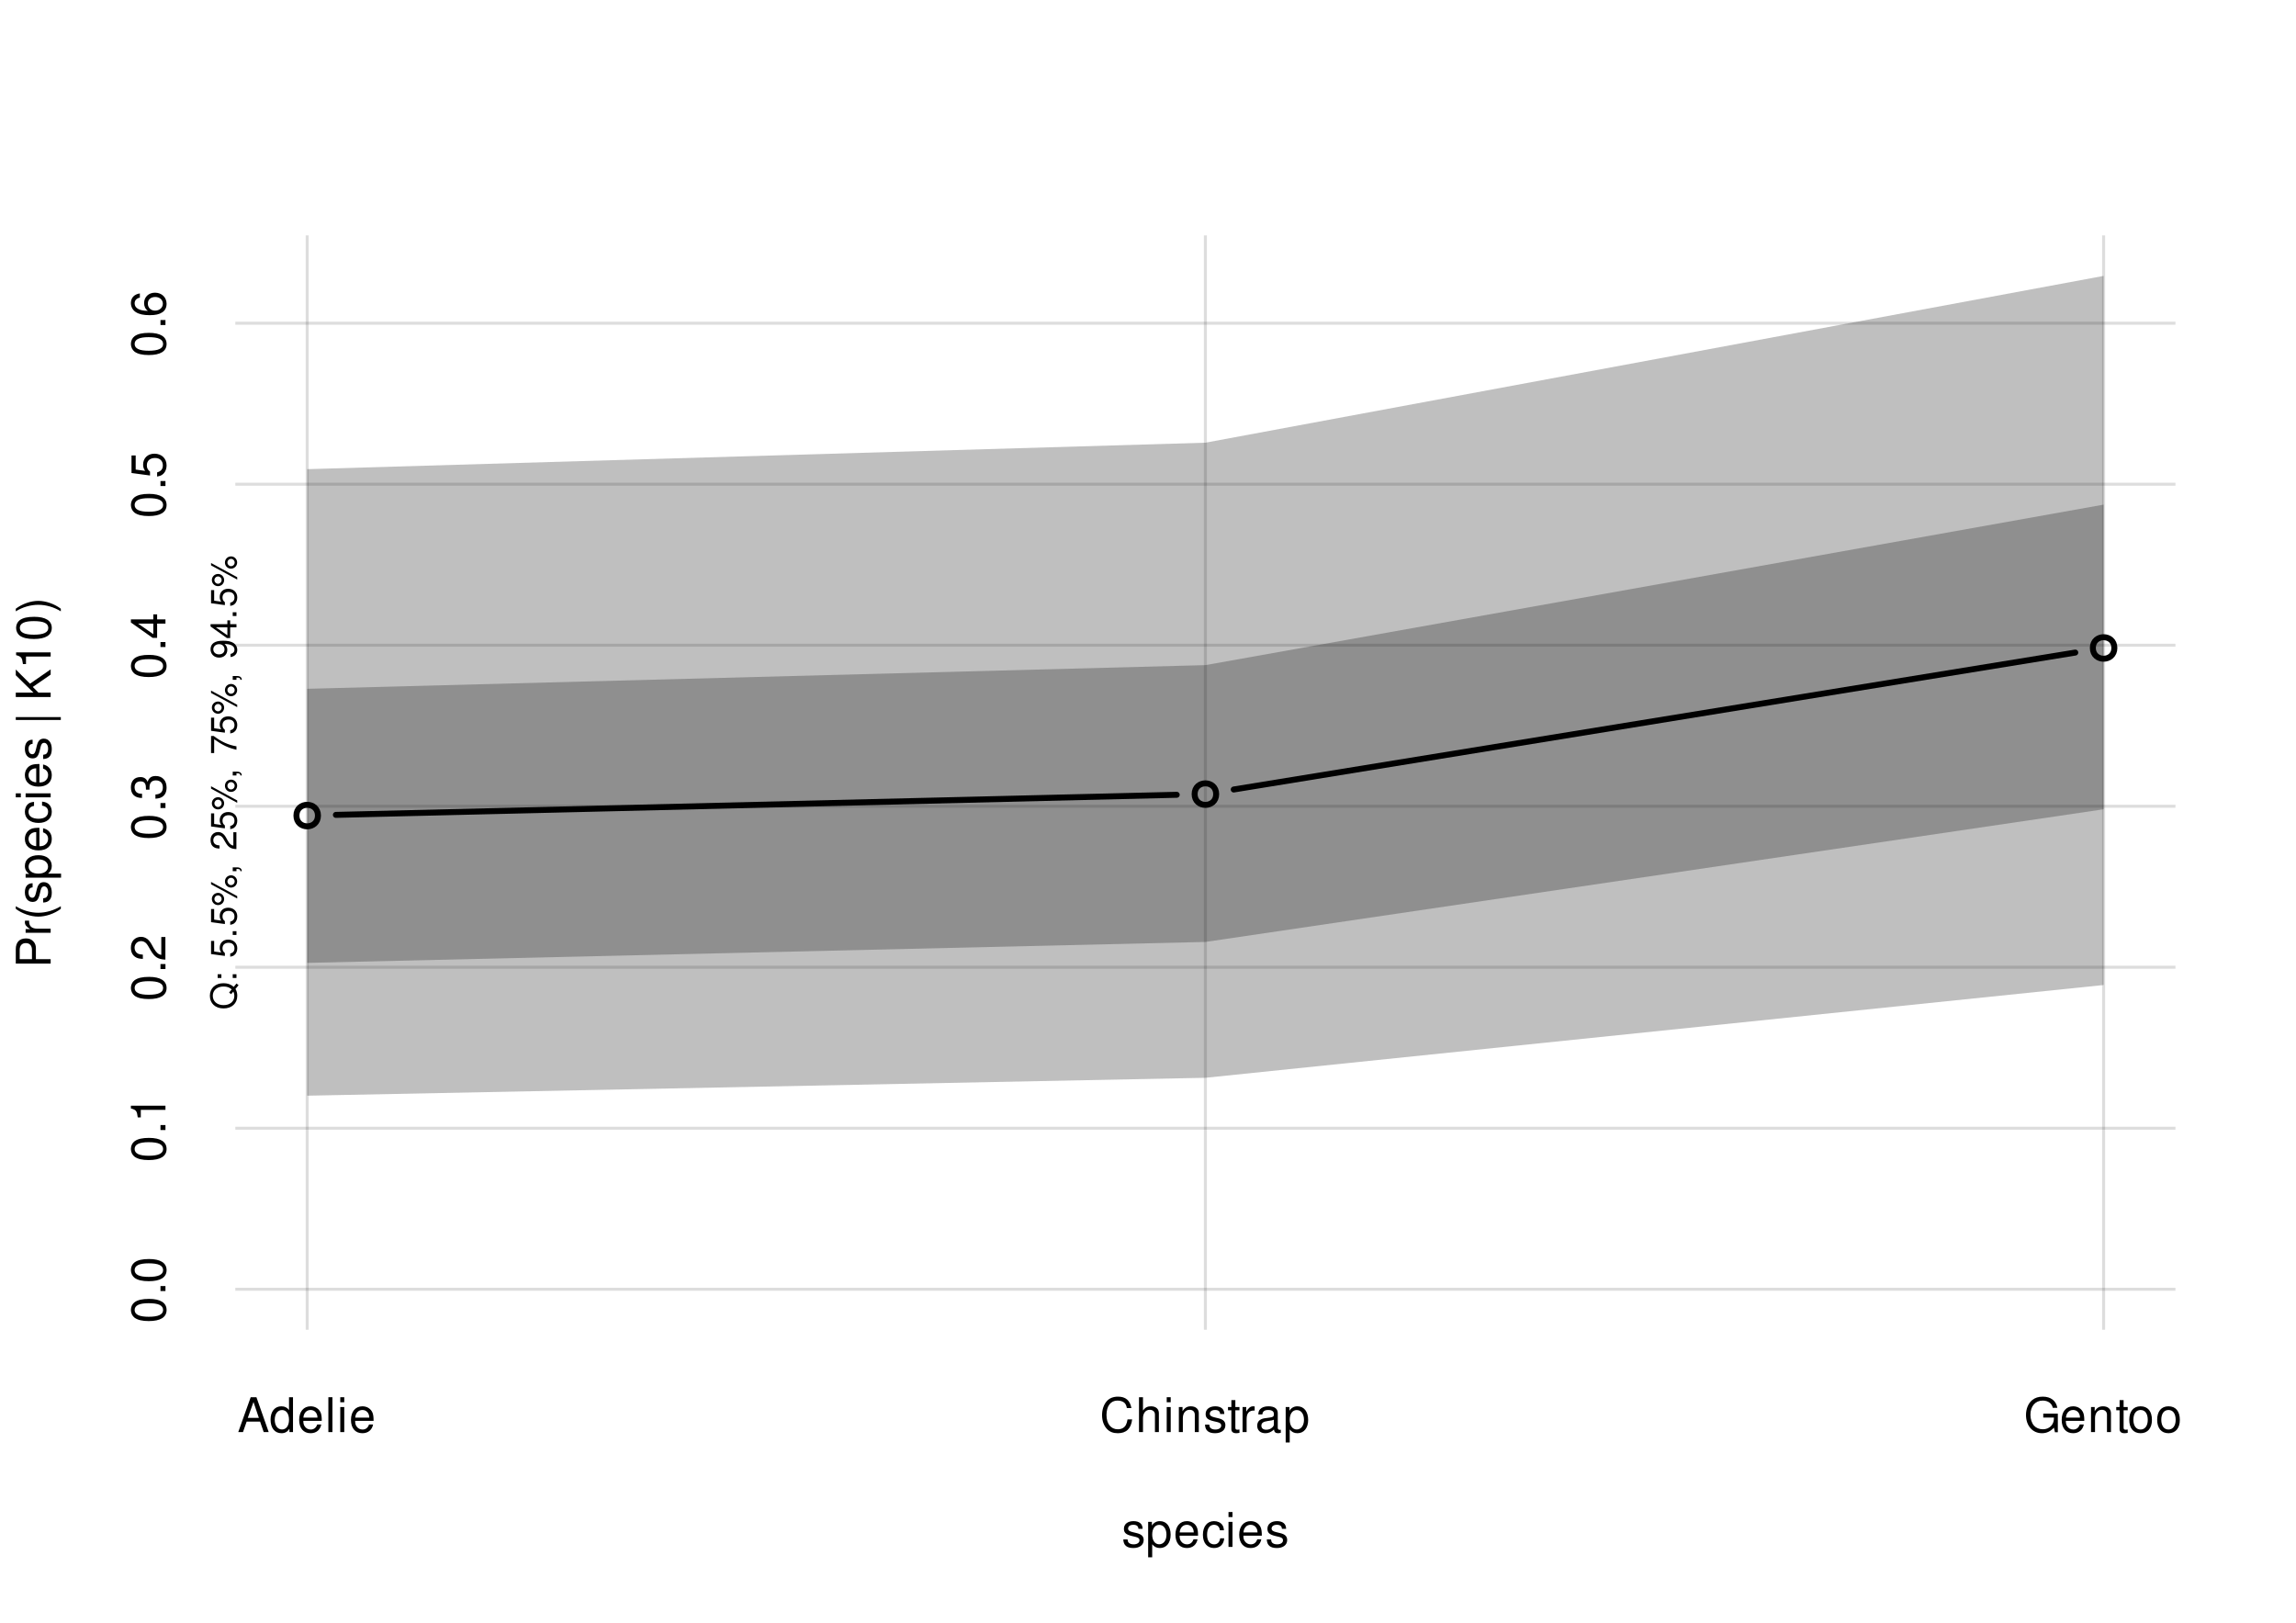
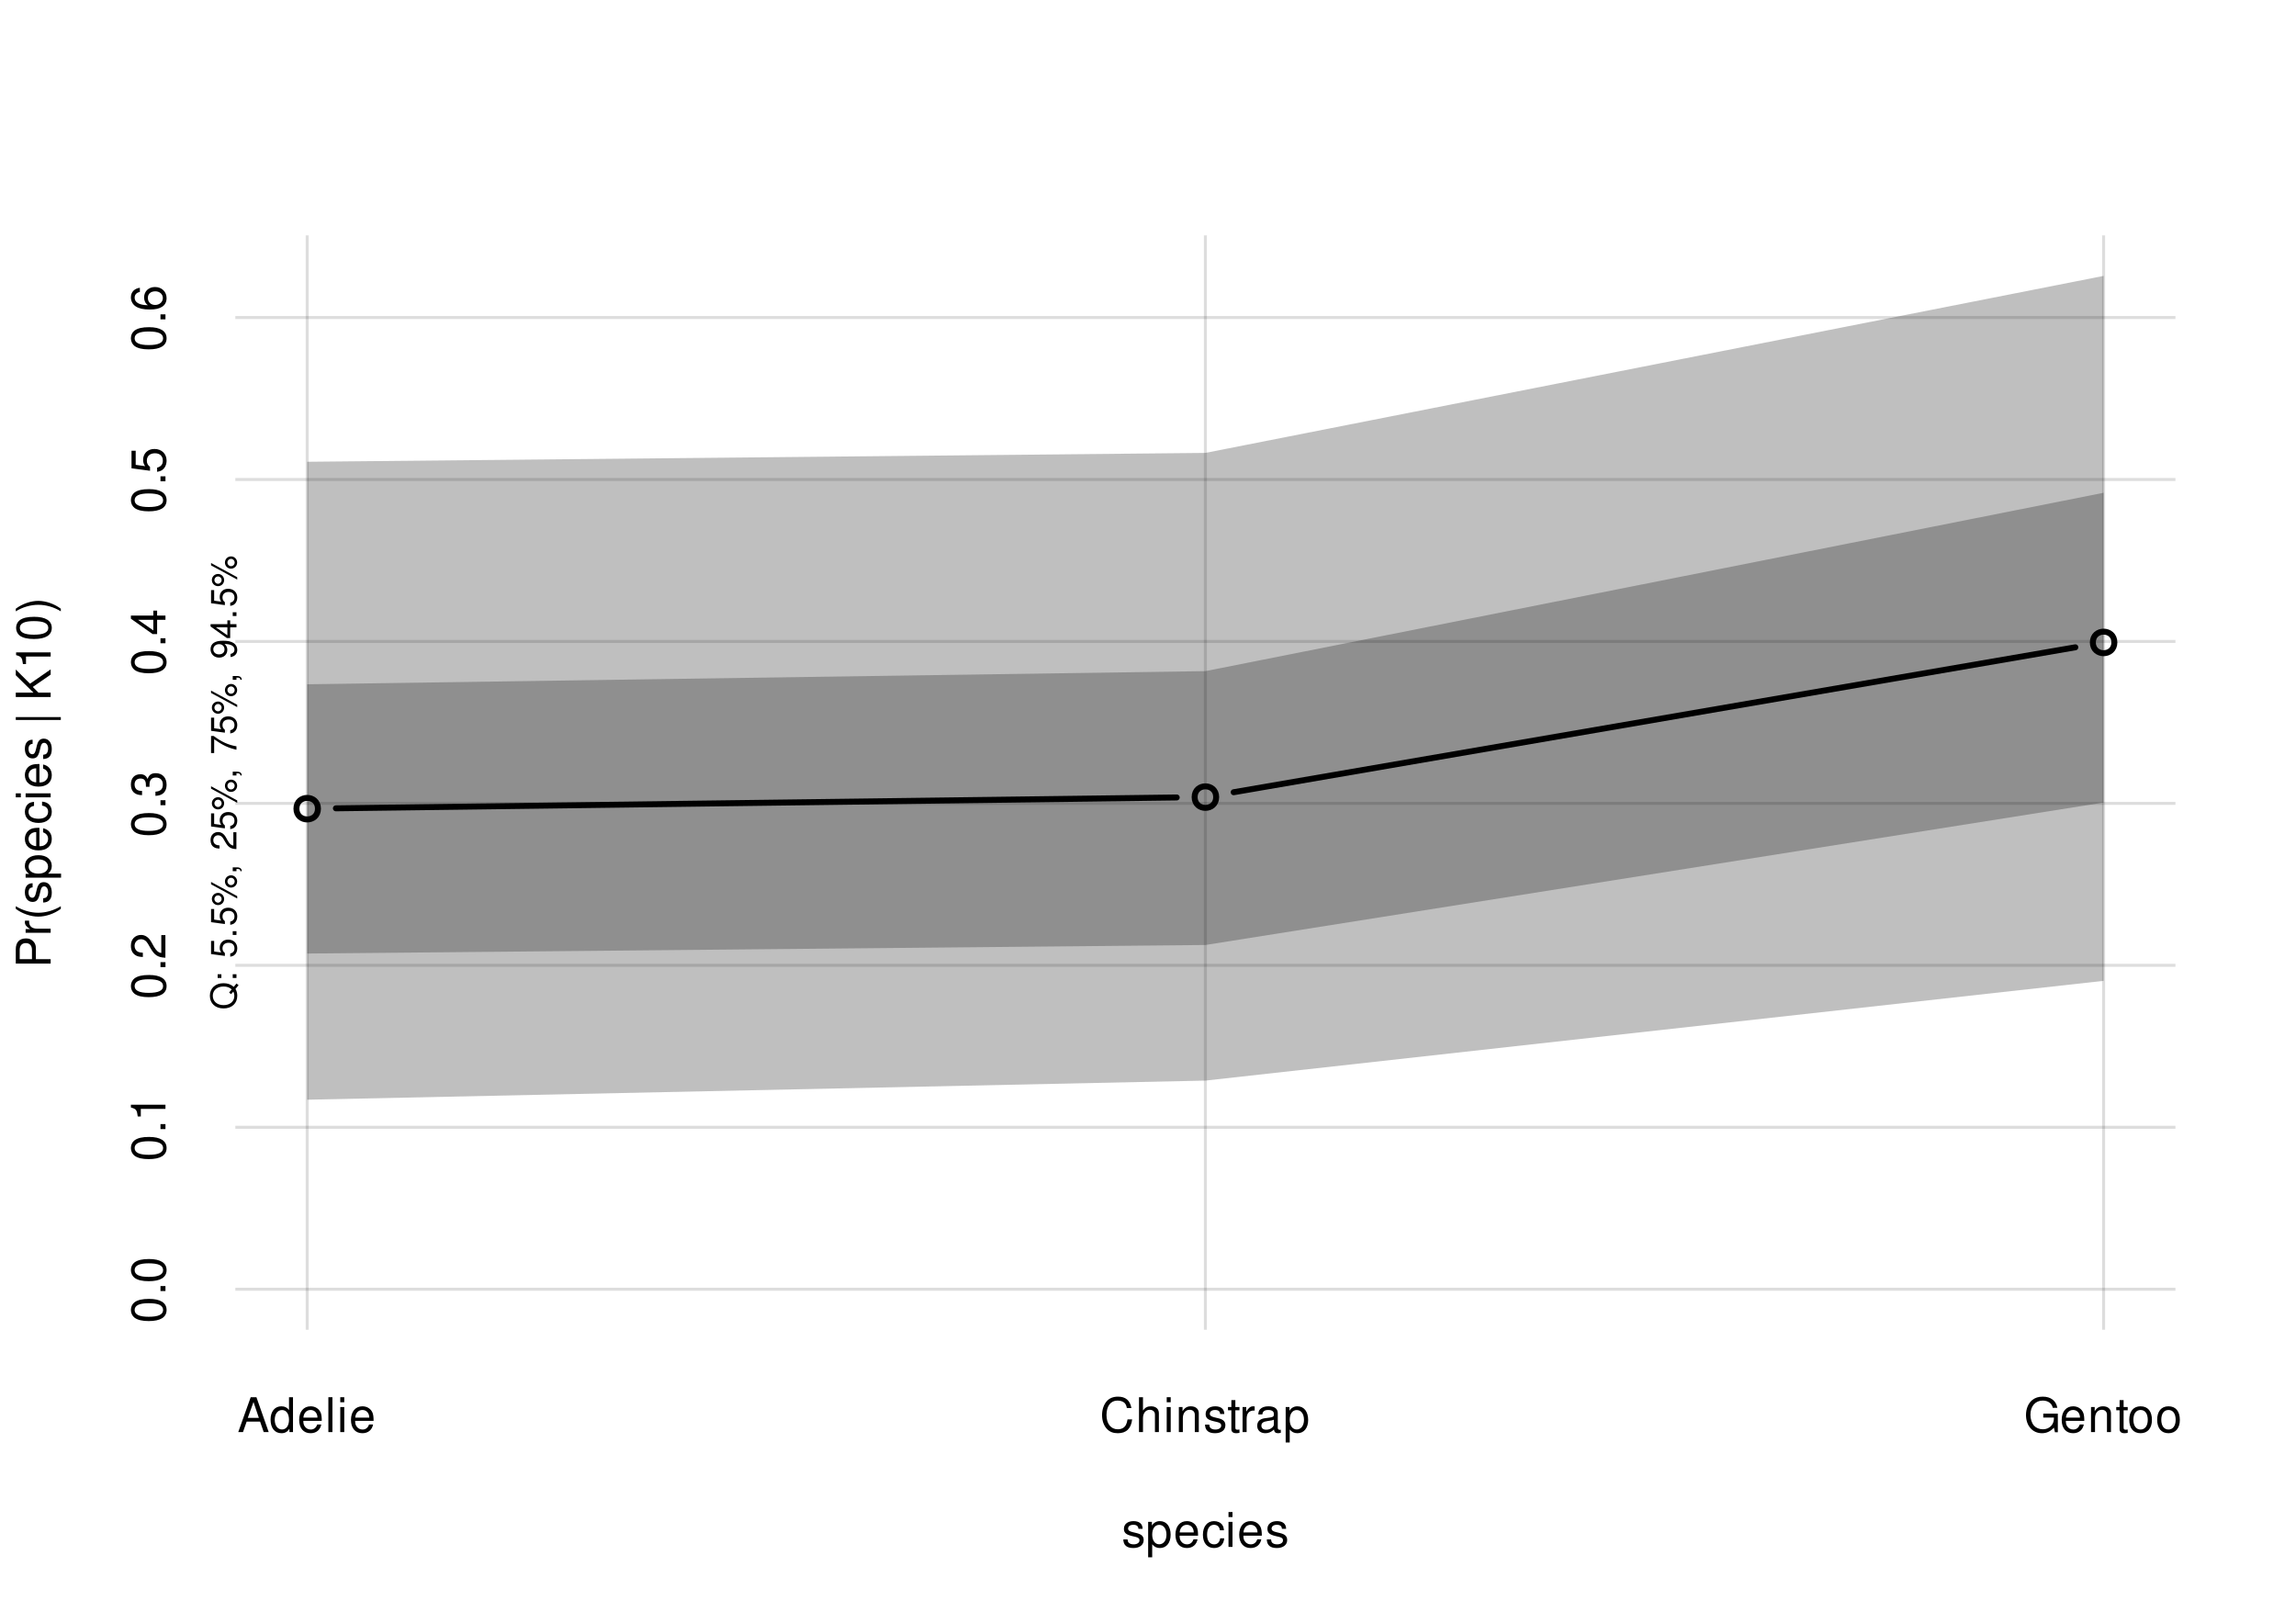
<svg xmlns="http://www.w3.org/2000/svg" xmlns:xlink="http://www.w3.org/1999/xlink" width="576pt" height="407pt" viewBox="0 0 576 407">
  <defs>
    <g>
      <g id="glyph-0-0">
        <path d="M 5.25 -4.531 C 5.25 -5.766 4.422 -6.469 2.969 -6.469 C 1.516 -6.469 0.562 -5.719 0.562 -4.547 C 0.562 -3.562 1.062 -3.094 2.562 -2.734 L 3.484 -2.516 C 4.188 -2.344 4.469 -2.094 4.469 -1.641 C 4.469 -1.047 3.875 -0.641 3 -0.641 C 2.453 -0.641 2 -0.797 1.75 -1.062 C 1.594 -1.25 1.531 -1.422 1.469 -1.875 L 0.406 -1.875 C 0.453 -0.422 1.266 0.281 2.922 0.281 C 4.5 0.281 5.516 -0.5 5.516 -1.719 C 5.516 -2.656 4.984 -3.172 3.734 -3.469 L 2.766 -3.703 C 1.953 -3.891 1.609 -4.156 1.609 -4.594 C 1.609 -5.188 2.125 -5.547 2.938 -5.547 C 3.75 -5.547 4.172 -5.203 4.203 -4.531 Z M 5.25 -4.531 " />
      </g>
      <g id="glyph-0-1">
        <path d="M 0.641 2.609 L 1.656 2.609 L 1.656 -0.656 C 2.188 -0.016 2.766 0.281 3.594 0.281 C 5.219 0.281 6.281 -1.031 6.281 -3.031 C 6.281 -5.141 5.25 -6.469 3.578 -6.469 C 2.719 -6.469 2.047 -6.078 1.578 -5.344 L 1.578 -6.281 L 0.641 -6.281 Z M 3.406 -5.531 C 4.516 -5.531 5.234 -4.562 5.234 -3.062 C 5.234 -1.625 4.5 -0.656 3.406 -0.656 C 2.344 -0.656 1.656 -1.625 1.656 -3.094 C 1.656 -4.578 2.344 -5.531 3.406 -5.531 Z M 3.406 -5.531 " />
      </g>
      <g id="glyph-0-2">
        <path d="M 6.156 -2.812 C 6.156 -3.766 6.078 -4.344 5.906 -4.812 C 5.5 -5.844 4.531 -6.469 3.359 -6.469 C 1.609 -6.469 0.484 -5.141 0.484 -3.062 C 0.484 -0.984 1.562 0.281 3.344 0.281 C 4.781 0.281 5.766 -0.547 6.031 -1.906 L 5.016 -1.906 C 4.734 -1.078 4.172 -0.641 3.375 -0.641 C 2.734 -0.641 2.203 -0.938 1.859 -1.469 C 1.625 -1.828 1.531 -2.188 1.531 -2.812 Z M 1.547 -3.625 C 1.625 -4.781 2.344 -5.547 3.344 -5.547 C 4.375 -5.547 5.078 -4.75 5.078 -3.625 Z M 1.547 -3.625 " />
      </g>
      <g id="glyph-0-3">
        <path d="M 5.656 -4.172 C 5.609 -4.781 5.469 -5.188 5.234 -5.531 C 4.797 -6.125 4.047 -6.469 3.172 -6.469 C 1.469 -6.469 0.375 -5.125 0.375 -3.031 C 0.375 -1.016 1.453 0.281 3.156 0.281 C 4.656 0.281 5.609 -0.625 5.719 -2.156 L 4.719 -2.156 C 4.547 -1.156 4.031 -0.641 3.188 -0.641 C 2.078 -0.641 1.422 -1.547 1.422 -3.031 C 1.422 -4.609 2.062 -5.547 3.156 -5.547 C 4 -5.547 4.531 -5.047 4.641 -4.172 Z M 5.656 -4.172 " />
      </g>
      <g id="glyph-0-4">
        <path d="M 1.797 -6.281 L 0.797 -6.281 L 0.797 0 L 1.797 0 Z M 1.797 -8.75 L 0.797 -8.75 L 0.797 -7.484 L 1.797 -7.484 Z M 1.797 -8.75 " />
      </g>
      <g id="glyph-0-5">
        <path d="M 5.688 -2.625 L 6.594 0 L 7.844 0 L 4.766 -8.75 L 3.328 -8.75 L 0.203 0 L 1.391 0 L 2.312 -2.625 Z M 5.375 -3.562 L 2.594 -3.562 L 4.031 -7.547 Z M 5.375 -3.562 " />
      </g>
      <g id="glyph-0-6">
        <path d="M 5.938 -8.75 L 4.938 -8.75 L 4.938 -5.5 C 4.531 -6.125 3.859 -6.469 3.016 -6.469 C 1.375 -6.469 0.312 -5.156 0.312 -3.156 C 0.312 -1.031 1.344 0.281 3.047 0.281 C 3.906 0.281 4.516 -0.047 5.047 -0.828 L 5.047 0 L 5.938 0 Z M 3.188 -5.531 C 4.266 -5.531 4.938 -4.578 4.938 -3.078 C 4.938 -1.625 4.25 -0.656 3.188 -0.656 C 2.094 -0.656 1.359 -1.625 1.359 -3.094 C 1.359 -4.562 2.094 -5.531 3.188 -5.531 Z M 3.188 -5.531 " />
      </g>
      <g id="glyph-0-7">
        <path d="M 1.828 -8.75 L 0.812 -8.75 L 0.812 0 L 1.828 0 Z M 1.828 -8.75 " />
      </g>
      <g id="glyph-0-8">
        <path d="M 7.938 -6.031 C 7.594 -7.953 6.484 -8.891 4.578 -8.891 C 3.391 -8.891 2.453 -8.516 1.797 -7.797 C 1.016 -6.938 0.578 -5.688 0.578 -4.266 C 0.578 -2.828 1.016 -1.594 1.844 -0.75 C 2.516 -0.047 3.391 0.281 4.531 0.281 C 6.656 0.281 7.859 -0.875 8.125 -3.188 L 6.969 -3.188 C 6.875 -2.594 6.75 -2.188 6.578 -1.844 C 6.219 -1.109 5.469 -0.703 4.531 -0.703 C 2.797 -0.703 1.688 -2.094 1.688 -4.281 C 1.688 -6.531 2.734 -7.906 4.438 -7.906 C 5.141 -7.906 5.812 -7.703 6.172 -7.359 C 6.484 -7.062 6.672 -6.703 6.797 -6.031 Z M 7.938 -6.031 " />
      </g>
      <g id="glyph-0-9">
        <path d="M 0.844 -8.75 L 0.844 0 L 1.844 0 L 1.844 -3.469 C 1.844 -4.75 2.516 -5.594 3.547 -5.594 C 3.875 -5.594 4.188 -5.5 4.422 -5.312 C 4.719 -5.094 4.844 -4.797 4.844 -4.359 L 4.844 0 L 5.828 0 L 5.828 -4.75 C 5.828 -5.812 5.078 -6.469 3.859 -6.469 C 2.969 -6.469 2.422 -6.188 1.844 -5.422 L 1.844 -8.75 Z M 0.844 -8.75 " />
      </g>
      <g id="glyph-0-10">
        <path d="M 0.844 -6.281 L 0.844 0 L 1.844 0 L 1.844 -3.469 C 1.844 -4.75 2.516 -5.594 3.547 -5.594 C 4.344 -5.594 4.844 -5.109 4.844 -4.359 L 4.844 0 L 5.844 0 L 5.844 -4.75 C 5.844 -5.797 5.062 -6.469 3.859 -6.469 C 2.922 -6.469 2.312 -6.109 1.766 -5.234 L 1.766 -6.281 Z M 0.844 -6.281 " />
      </g>
      <g id="glyph-0-11">
        <path d="M 3.047 -6.281 L 2.016 -6.281 L 2.016 -8.016 L 1.016 -8.016 L 1.016 -6.281 L 0.172 -6.281 L 0.172 -5.469 L 1.016 -5.469 L 1.016 -0.719 C 1.016 -0.078 1.453 0.281 2.234 0.281 C 2.5 0.281 2.719 0.25 3.047 0.188 L 3.047 -0.641 C 2.906 -0.609 2.766 -0.594 2.562 -0.594 C 2.141 -0.594 2.016 -0.719 2.016 -1.156 L 2.016 -5.469 L 3.047 -5.469 Z M 3.047 -6.281 " />
      </g>
      <g id="glyph-0-12">
        <path d="M 0.828 -6.281 L 0.828 0 L 1.844 0 L 1.844 -3.266 C 1.844 -4.781 2.469 -5.453 3.859 -5.406 L 3.859 -6.438 C 3.688 -6.453 3.594 -6.469 3.469 -6.469 C 2.812 -6.469 2.328 -6.078 1.75 -5.141 L 1.75 -6.281 Z M 0.828 -6.281 " />
      </g>
      <g id="glyph-0-13">
        <path d="M 6.422 -0.594 C 6.312 -0.562 6.266 -0.562 6.203 -0.562 C 5.859 -0.562 5.656 -0.75 5.656 -1.062 L 5.656 -4.75 C 5.656 -5.875 4.844 -6.469 3.297 -6.469 C 2.375 -6.469 1.641 -6.203 1.219 -5.734 C 0.922 -5.406 0.797 -5.047 0.781 -4.422 L 1.781 -4.422 C 1.875 -5.203 2.328 -5.547 3.266 -5.547 C 4.172 -5.547 4.672 -5.203 4.672 -4.609 L 4.672 -4.344 C 4.656 -3.906 4.438 -3.75 3.625 -3.641 C 2.203 -3.469 1.984 -3.422 1.609 -3.266 C 0.875 -2.953 0.5 -2.406 0.5 -1.578 C 0.5 -0.438 1.297 0.281 2.562 0.281 C 3.359 0.281 4 0 4.703 -0.641 C 4.781 0 5.094 0.281 5.734 0.281 C 5.953 0.281 6.078 0.25 6.422 0.172 Z M 4.672 -1.984 C 4.672 -1.641 4.578 -1.438 4.266 -1.156 C 3.859 -0.797 3.375 -0.594 2.781 -0.594 C 2 -0.594 1.547 -0.969 1.547 -1.609 C 1.547 -2.266 1.984 -2.609 3.062 -2.766 C 4.125 -2.906 4.328 -2.953 4.672 -3.109 Z M 4.672 -1.984 " />
      </g>
      <g id="glyph-0-14">
        <path d="M 8.516 -4.625 L 4.859 -4.625 L 4.859 -3.641 L 7.531 -3.641 L 7.531 -3.391 C 7.531 -1.844 6.375 -0.703 4.781 -0.703 C 3.891 -0.703 3.078 -1.031 2.562 -1.594 C 1.984 -2.219 1.641 -3.266 1.641 -4.344 C 1.641 -6.484 2.875 -7.906 4.719 -7.906 C 6.047 -7.906 7.016 -7.219 7.25 -6.094 L 8.391 -6.094 C 8.078 -7.875 6.734 -8.891 4.734 -8.891 C 3.656 -8.891 2.797 -8.609 2.109 -8.047 C 1.094 -7.219 0.531 -5.859 0.531 -4.281 C 0.531 -1.594 2.172 0.281 4.531 0.281 C 5.719 0.281 6.656 -0.172 7.531 -1.109 L 7.797 0.047 L 8.516 0.047 Z M 8.516 -4.625 " />
      </g>
      <g id="glyph-0-15">
        <path d="M 3.266 -6.469 C 1.484 -6.469 0.438 -5.203 0.438 -3.094 C 0.438 -0.969 1.484 0.281 3.281 0.281 C 5.047 0.281 6.125 -0.984 6.125 -3.047 C 6.125 -5.234 5.094 -6.469 3.266 -6.469 Z M 3.281 -5.547 C 4.406 -5.547 5.078 -4.625 5.078 -3.062 C 5.078 -1.578 4.375 -0.641 3.281 -0.641 C 2.156 -0.641 1.469 -1.578 1.469 -3.094 C 1.469 -4.625 2.156 -5.547 3.281 -5.547 Z M 3.281 -5.547 " />
      </g>
      <g id="glyph-1-0">
        <path d="M -3.703 -2.203 L -3.703 -4.953 C -3.703 -5.641 -3.906 -6.188 -4.328 -6.641 C -4.812 -7.172 -5.375 -7.406 -6.188 -7.406 C -7.828 -7.406 -8.75 -6.438 -8.75 -4.703 L -8.75 -1.094 L 0 -1.094 L 0 -2.203 Z M -4.688 -2.203 L -7.766 -2.203 L -7.766 -4.531 C -7.766 -5.609 -7.188 -6.234 -6.234 -6.234 C -5.266 -6.234 -4.688 -5.609 -4.688 -4.531 Z M -4.688 -2.203 " />
      </g>
      <g id="glyph-1-1">
        <path d="M -6.281 -0.828 L 0 -0.828 L 0 -1.844 L -3.266 -1.844 C -4.781 -1.844 -5.453 -2.469 -5.406 -3.859 L -6.438 -3.859 C -6.453 -3.688 -6.469 -3.594 -6.469 -3.469 C -6.469 -2.812 -6.078 -2.328 -5.141 -1.75 L -6.281 -1.75 Z M -6.281 -0.828 " />
      </g>
      <g id="glyph-1-2">
        <path d="M -8.75 -2.828 C -7.172 -1.625 -4.984 -0.875 -3.109 -0.875 C -1.219 -0.875 0.969 -1.625 2.547 -2.828 L 2.547 -3.484 C 0.828 -2.438 -1.188 -1.844 -3.109 -1.844 C -5.016 -1.844 -7.047 -2.438 -8.75 -3.484 Z M -8.75 -2.828 " />
      </g>
      <g id="glyph-1-3">
        <path d="M -4.531 -5.25 C -5.766 -5.25 -6.469 -4.422 -6.469 -2.969 C -6.469 -1.516 -5.719 -0.562 -4.547 -0.562 C -3.562 -0.562 -3.094 -1.062 -2.734 -2.562 L -2.516 -3.484 C -2.344 -4.188 -2.094 -4.469 -1.641 -4.469 C -1.047 -4.469 -0.641 -3.875 -0.641 -3 C -0.641 -2.453 -0.797 -2 -1.062 -1.75 C -1.25 -1.594 -1.422 -1.531 -1.875 -1.469 L -1.875 -0.406 C -0.422 -0.453 0.281 -1.266 0.281 -2.922 C 0.281 -4.5 -0.5 -5.516 -1.719 -5.516 C -2.656 -5.516 -3.172 -4.984 -3.469 -3.734 L -3.703 -2.766 C -3.891 -1.953 -4.156 -1.609 -4.594 -1.609 C -5.188 -1.609 -5.547 -2.125 -5.547 -2.938 C -5.547 -3.75 -5.203 -4.172 -4.531 -4.203 Z M -4.531 -5.25 " />
      </g>
      <g id="glyph-1-4">
        <path d="M 2.609 -0.641 L 2.609 -1.656 L -0.656 -1.656 C -0.016 -2.188 0.281 -2.766 0.281 -3.594 C 0.281 -5.219 -1.031 -6.281 -3.031 -6.281 C -5.141 -6.281 -6.469 -5.25 -6.469 -3.578 C -6.469 -2.719 -6.078 -2.047 -5.344 -1.578 L -6.281 -1.578 L -6.281 -0.641 Z M -5.531 -3.406 C -5.531 -4.516 -4.562 -5.234 -3.062 -5.234 C -1.625 -5.234 -0.656 -4.5 -0.656 -3.406 C -0.656 -2.344 -1.625 -1.656 -3.094 -1.656 C -4.578 -1.656 -5.531 -2.344 -5.531 -3.406 Z M -5.531 -3.406 " />
      </g>
      <g id="glyph-1-5">
        <path d="M -2.812 -6.156 C -3.766 -6.156 -4.344 -6.078 -4.812 -5.906 C -5.844 -5.5 -6.469 -4.531 -6.469 -3.359 C -6.469 -1.609 -5.141 -0.484 -3.062 -0.484 C -0.984 -0.484 0.281 -1.562 0.281 -3.344 C 0.281 -4.781 -0.547 -5.766 -1.906 -6.031 L -1.906 -5.016 C -1.078 -4.734 -0.641 -4.172 -0.641 -3.375 C -0.641 -2.734 -0.938 -2.203 -1.469 -1.859 C -1.828 -1.625 -2.188 -1.531 -2.812 -1.531 Z M -3.625 -1.547 C -4.781 -1.625 -5.547 -2.344 -5.547 -3.344 C -5.547 -4.375 -4.75 -5.078 -3.625 -5.078 Z M -3.625 -1.547 " />
      </g>
      <g id="glyph-1-6">
        <path d="M -4.172 -5.656 C -4.781 -5.609 -5.188 -5.469 -5.531 -5.234 C -6.125 -4.797 -6.469 -4.047 -6.469 -3.172 C -6.469 -1.469 -5.125 -0.375 -3.031 -0.375 C -1.016 -0.375 0.281 -1.453 0.281 -3.156 C 0.281 -4.656 -0.625 -5.609 -2.156 -5.719 L -2.156 -4.719 C -1.156 -4.547 -0.641 -4.031 -0.641 -3.188 C -0.641 -2.078 -1.547 -1.422 -3.031 -1.422 C -4.609 -1.422 -5.547 -2.062 -5.547 -3.156 C -5.547 -4 -5.047 -4.531 -4.172 -4.641 Z M -4.172 -5.656 " />
      </g>
      <g id="glyph-1-7">
        <path d="M -6.281 -1.797 L -6.281 -0.797 L 0 -0.797 L 0 -1.797 Z M -8.75 -1.797 L -8.75 -0.797 L -7.484 -0.797 L -7.484 -1.797 Z M -8.75 -1.797 " />
      </g>
      <g id="glyph-1-8">
</g>
      <g id="glyph-1-9">
        <path d="M -8.75 -1.203 L 2.547 -1.203 L 2.547 -1.922 L -8.75 -1.922 Z M -8.75 -1.203 " />
      </g>
      <g id="glyph-1-10">
        <path d="M -3.062 -2.062 L -4.484 -3.484 L 0 -6.578 L 0 -7.891 L -5.188 -4.297 L -8.75 -7.859 L -8.75 -6.422 L -4.312 -2.062 L -8.75 -2.062 L -8.75 -0.953 L 0 -0.953 L 0 -2.062 Z M -3.062 -2.062 " />
      </g>
      <g id="glyph-1-11">
        <path d="M -6.188 -3.109 L 0 -3.109 L 0 -4.156 L -8.672 -4.156 L -8.672 -3.469 C -7.344 -3.094 -7.156 -2.859 -6.953 -1.219 L -6.188 -1.219 Z M -6.188 -3.109 " />
      </g>
      <g id="glyph-1-12">
        <path d="M -8.672 -3.297 C -8.672 -2.516 -8.312 -1.781 -7.734 -1.344 C -6.953 -0.797 -5.812 -0.516 -4.203 -0.516 C -1.266 -0.516 0.281 -1.469 0.281 -3.297 C 0.281 -5.094 -1.266 -6.078 -4.125 -6.078 C -5.812 -6.078 -6.938 -5.812 -7.734 -5.25 C -8.328 -4.812 -8.672 -4.109 -8.672 -3.297 Z M -7.734 -3.297 C -7.734 -4.438 -6.578 -5 -4.219 -5 C -1.75 -5 -0.594 -4.453 -0.594 -3.281 C -0.594 -2.156 -1.797 -1.594 -4.188 -1.594 C -6.578 -1.594 -7.734 -2.156 -7.734 -3.297 Z M -7.734 -3.297 " />
      </g>
      <g id="glyph-1-13">
        <path d="M 2.547 -1.109 C 0.969 -2.312 -1.219 -3.078 -3.094 -3.078 C -4.984 -3.078 -7.172 -2.312 -8.75 -1.109 L -8.75 -0.453 C -7.031 -1.516 -5.016 -2.094 -3.094 -2.094 C -1.188 -2.094 0.844 -1.516 2.547 -0.453 Z M 2.547 -1.109 " />
      </g>
      <g id="glyph-1-14">
        <path d="M -1.25 -2.297 L -1.25 -1.047 L 0 -1.047 L 0 -2.297 Z M -1.25 -2.297 " />
      </g>
      <g id="glyph-1-15">
        <path d="M -1.047 -6.078 L -1.047 -1.594 C -1.766 -1.703 -2.219 -2.094 -2.859 -3.125 L -3.531 -4.328 C -4.188 -5.516 -5.078 -6.125 -6.141 -6.125 C -6.859 -6.125 -7.531 -5.844 -8 -5.344 C -8.453 -4.844 -8.672 -4.219 -8.672 -3.406 C -8.672 -2.328 -8.297 -1.531 -7.547 -1.062 C -7.094 -0.75 -6.547 -0.625 -5.672 -0.594 L -5.672 -1.656 C -6.266 -1.688 -6.609 -1.766 -6.906 -1.906 C -7.422 -2.188 -7.75 -2.734 -7.75 -3.375 C -7.75 -4.328 -7.062 -5.047 -6.125 -5.047 C -5.422 -5.047 -4.828 -4.656 -4.391 -3.906 L -3.75 -2.797 C -2.719 -1.016 -1.906 -0.5 -0.016 -0.406 L -0.016 -6.078 Z M -1.047 -6.078 " />
      </g>
      <g id="glyph-1-16">
        <path d="M -4 -2.656 L -4 -3.234 C -4 -4.375 -3.453 -4.984 -2.406 -4.984 C -1.312 -4.984 -0.656 -4.328 -0.656 -3.234 C -0.656 -2.078 -1.25 -1.516 -2.516 -1.438 L -2.516 -0.391 C -1.828 -0.438 -1.375 -0.547 -0.984 -0.75 C -0.141 -1.203 0.281 -2.031 0.281 -3.188 C 0.281 -4.938 -0.781 -6.078 -2.422 -6.078 C -3.531 -6.078 -4.125 -5.656 -4.484 -4.625 C -4.812 -5.422 -5.406 -5.812 -6.281 -5.812 C -7.781 -5.812 -8.672 -4.844 -8.672 -3.234 C -8.672 -1.516 -7.719 -0.594 -5.875 -0.562 L -5.875 -1.625 C -6.406 -1.625 -6.703 -1.688 -6.969 -1.812 C -7.469 -2.047 -7.75 -2.578 -7.75 -3.234 C -7.75 -4.172 -7.188 -4.734 -6.25 -4.734 C -5.641 -4.734 -5.266 -4.531 -5.062 -4.062 C -4.938 -3.766 -4.891 -3.391 -4.891 -2.656 Z M -4 -2.656 " />
      </g>
      <g id="glyph-1-17">
        <path d="M -2.094 -3.922 L 0 -3.922 L 0 -4.984 L -2.094 -4.984 L -2.094 -6.234 L -3.047 -6.234 L -3.047 -4.984 L -8.672 -4.984 L -8.672 -4.203 L -3.219 -0.344 L -2.094 -0.344 Z M -3.047 -3.922 L -3.047 -1.266 L -6.875 -3.922 Z M -3.047 -3.922 " />
      </g>
      <g id="glyph-1-18">
        <path d="M -8.516 -5.719 L -8.516 -1.312 L -3.875 -0.688 L -3.875 -1.656 C -4.469 -2.141 -4.672 -2.562 -4.672 -3.234 C -4.672 -4.375 -3.891 -5.078 -2.625 -5.078 C -1.406 -5.078 -0.656 -4.375 -0.656 -3.219 C -0.656 -2.297 -1.125 -1.734 -2.094 -1.469 L -2.094 -0.422 C -1.391 -0.562 -1.062 -0.688 -0.75 -0.938 C -0.094 -1.422 0.281 -2.281 0.281 -3.234 C 0.281 -4.953 -0.969 -6.156 -2.766 -6.156 C -4.453 -6.156 -5.609 -5.047 -5.609 -3.406 C -5.609 -2.812 -5.453 -2.328 -5.094 -1.844 L -7.469 -2.172 L -7.469 -5.719 Z M -8.516 -5.719 " />
      </g>
      <g id="glyph-1-19">
        <path d="M -6.422 -5.969 C -7.844 -5.766 -8.672 -4.859 -8.672 -3.562 C -8.672 -2.625 -8.219 -1.781 -7.438 -1.281 C -6.594 -0.75 -5.531 -0.516 -3.953 -0.516 C -2.5 -0.516 -1.578 -0.719 -0.797 -1.234 C -0.094 -1.688 0.281 -2.438 0.281 -3.375 C 0.281 -4.984 -0.938 -6.156 -2.625 -6.156 C -4.219 -6.156 -5.359 -5.078 -5.359 -3.547 C -5.359 -2.719 -5.047 -2.047 -4.406 -1.594 C -6.547 -1.609 -7.734 -2.281 -7.734 -3.484 C -7.734 -4.234 -7.266 -4.75 -6.422 -4.922 Z M -4.422 -3.422 C -4.422 -4.438 -3.703 -5.078 -2.547 -5.078 C -1.453 -5.078 -0.656 -4.359 -0.656 -3.391 C -0.656 -2.406 -1.484 -1.656 -2.594 -1.656 C -3.672 -1.656 -4.422 -2.375 -4.422 -3.422 Z M -4.422 -3.422 " />
      </g>
      <g id="glyph-2-0">
        <path d="M 0.016 -6.594 L -0.688 -5.75 C -1.375 -6.375 -2.203 -6.672 -3.25 -6.672 C -5.297 -6.672 -6.672 -5.406 -6.672 -3.516 C -6.672 -1.609 -5.297 -0.344 -3.234 -0.344 C -1.172 -0.344 0.203 -1.609 0.203 -3.516 C 0.203 -4.172 0.062 -4.703 -0.25 -5.234 L 0.531 -6.172 Z M -1.844 -4.328 L -1.344 -3.922 L -0.781 -4.578 C -0.594 -4.188 -0.531 -3.891 -0.531 -3.5 C -0.531 -2.109 -1.609 -1.172 -3.234 -1.172 C -4.844 -1.172 -5.938 -2.109 -5.938 -3.516 C -5.938 -4.906 -4.844 -5.844 -3.234 -5.844 C -2.391 -5.844 -1.734 -5.609 -1.188 -5.125 Z M -1.844 -4.328 " />
      </g>
      <g id="glyph-2-1">
        <path d="M -0.938 -1.922 L -0.938 -0.984 L 0 -0.984 L 0 -1.922 Z M -4.719 -1.922 L -4.719 -0.984 L -3.781 -0.984 L -3.781 -1.922 Z M -4.719 -1.922 " />
      </g>
      <g id="glyph-2-2">
</g>
      <g id="glyph-2-3">
        <path d="M -6.375 -4.281 L -6.375 -0.984 L -2.906 -0.516 L -2.906 -1.234 C -3.344 -1.609 -3.5 -1.922 -3.5 -2.422 C -3.5 -3.281 -2.922 -3.812 -1.969 -3.812 C -1.047 -3.812 -0.5 -3.281 -0.5 -2.406 C -0.5 -1.719 -0.844 -1.297 -1.562 -1.109 L -1.562 -0.312 C -1.047 -0.422 -0.797 -0.516 -0.562 -0.703 C -0.078 -1.062 0.203 -1.703 0.203 -2.438 C 0.203 -3.719 -0.734 -4.609 -2.078 -4.609 C -3.344 -4.609 -4.203 -3.781 -4.203 -2.562 C -4.203 -2.109 -4.094 -1.75 -3.812 -1.375 L -5.594 -1.625 L -5.594 -4.281 Z M -6.375 -4.281 " />
      </g>
      <g id="glyph-2-4">
        <path d="M -0.938 -1.719 L -0.938 -0.781 L 0 -0.781 L 0 -1.719 Z M -0.938 -1.719 " />
      </g>
      <g id="glyph-2-5">
        <path d="M -6.172 -1.797 C -6.172 -0.938 -5.469 -0.266 -4.625 -0.266 C -3.781 -0.266 -3.094 -0.938 -3.094 -1.797 C -3.094 -2.641 -3.781 -3.328 -4.609 -3.328 C -5.484 -3.328 -6.172 -2.656 -6.172 -1.797 Z M -5.531 -1.797 C -5.531 -2.297 -5.125 -2.703 -4.609 -2.703 C -4.125 -2.703 -3.719 -2.297 -3.719 -1.797 C -3.719 -1.297 -4.125 -0.875 -4.625 -0.875 C -5.125 -0.875 -5.531 -1.281 -5.531 -1.797 Z M -6.375 -5.484 L 0.188 -1.922 L 0.188 -2.516 L -6.375 -6.078 Z M -2.891 -6.188 C -2.891 -5.344 -2.219 -4.656 -1.375 -4.656 C -0.516 -4.656 0.172 -5.344 0.172 -6.203 C 0.172 -7.031 -0.516 -7.734 -1.344 -7.734 C -2.219 -7.734 -2.891 -7.062 -2.891 -6.188 Z M -2.266 -6.188 C -2.266 -6.703 -1.859 -7.109 -1.344 -7.109 C -0.859 -7.109 -0.453 -6.703 -0.453 -6.203 C -0.453 -5.688 -0.859 -5.281 -1.375 -5.281 C -1.859 -5.281 -2.266 -5.688 -2.266 -6.188 Z M -2.266 -6.188 " />
      </g>
      <g id="glyph-2-6">
        <path d="M -0.938 -0.781 L 0 -0.781 L 0 -1.328 L 0.156 -1.328 C 0.781 -1.328 0.969 -1.203 0.984 -0.781 L 1.328 -0.781 C 1.344 -1.375 0.906 -1.734 0.141 -1.734 L -0.938 -1.734 Z M -0.938 -0.781 " />
      </g>
      <g id="glyph-2-7">
        <path d="M -0.781 -4.547 L -0.781 -1.203 C -1.328 -1.281 -1.672 -1.562 -2.141 -2.344 L -2.641 -3.25 C -3.141 -4.141 -3.812 -4.594 -4.609 -4.594 C -5.141 -4.594 -5.656 -4.391 -6 -4 C -6.344 -3.625 -6.5 -3.156 -6.5 -2.562 C -6.5 -1.75 -6.219 -1.141 -5.656 -0.797 C -5.312 -0.562 -4.906 -0.469 -4.25 -0.453 L -4.25 -1.234 C -4.703 -1.266 -4.953 -1.328 -5.172 -1.438 C -5.578 -1.641 -5.812 -2.047 -5.812 -2.531 C -5.812 -3.25 -5.297 -3.781 -4.594 -3.781 C -4.062 -3.781 -3.625 -3.484 -3.297 -2.922 L -2.812 -2.094 C -2.047 -0.766 -1.438 -0.375 -0.016 -0.312 L -0.016 -4.547 Z M -0.781 -4.547 " />
      </g>
      <g id="glyph-2-8">
        <path d="M -6.375 -4.688 L -6.375 -0.406 L -5.594 -0.406 L -5.594 -3.859 C -3.422 -2.344 -2.094 -1.719 0 -1.234 L 0 -2.094 C -2.047 -2.438 -3.797 -3.234 -5.719 -4.688 Z M -6.375 -4.688 " />
      </g>
      <g id="glyph-2-9">
        <path d="M -1.484 -0.484 C -0.422 -0.625 0.203 -1.312 0.203 -2.281 C 0.203 -3 -0.141 -3.625 -0.719 -4 C -1.359 -4.406 -2.156 -4.578 -3.328 -4.578 C -4.422 -4.578 -5.125 -4.422 -5.703 -4.047 C -6.234 -3.688 -6.5 -3.125 -6.5 -2.438 C -6.5 -1.219 -5.594 -0.344 -4.344 -0.344 C -3.141 -0.344 -2.297 -1.156 -2.297 -2.297 C -2.297 -2.906 -2.516 -3.359 -3 -3.766 C -1.391 -3.75 -0.5 -3.25 -0.5 -2.344 C -0.5 -1.781 -0.859 -1.391 -1.484 -1.266 Z M -5.812 -2.422 C -5.812 -3.156 -5.188 -3.719 -4.359 -3.719 C -3.562 -3.719 -3 -3.172 -3 -2.391 C -3 -1.625 -3.531 -1.156 -4.406 -1.156 C -5.219 -1.156 -5.812 -1.688 -5.812 -2.422 Z M -5.812 -2.422 " />
      </g>
      <g id="glyph-2-10">
        <path d="M -1.578 -2.938 L 0 -2.938 L 0 -3.734 L -1.578 -3.734 L -1.578 -4.688 L -2.281 -4.688 L -2.281 -3.734 L -6.5 -3.734 L -6.5 -3.156 L -2.406 -0.25 L -1.578 -0.25 Z M -2.281 -2.938 L -2.281 -0.938 L -5.156 -2.938 Z M -2.281 -2.938 " />
      </g>
    </g>
    <clipPath id="clip-0">
      <path clip-rule="nonzero" d="M 59.039 323 L 545.758 323 L 545.758 324 L 59.039 324 Z M 59.039 323 " />
    </clipPath>
    <clipPath id="clip-1">
      <path clip-rule="nonzero" d="M 59.039 282 L 545.758 282 L 545.758 284 L 59.039 284 Z M 59.039 282 " />
    </clipPath>
    <clipPath id="clip-2">
-       <path clip-rule="nonzero" d="M 59.039 242 L 545.758 242 L 545.758 243 L 59.039 243 Z M 59.039 242 " />
+       <path clip-rule="nonzero" d="M 59.039 241 L 545.758 241 L 545.758 243 L 59.039 243 Z M 59.039 241 " />
    </clipPath>
    <clipPath id="clip-3">
-       <path clip-rule="nonzero" d="M 59.039 201 L 545.758 201 L 545.758 203 L 59.039 203 Z M 59.039 201 " />
+       <path clip-rule="nonzero" d="M 59.039 201 L 545.758 201 L 545.758 202 L 59.039 202 Z M 59.039 201 " />
    </clipPath>
    <clipPath id="clip-4">
-       <path clip-rule="nonzero" d="M 59.039 161 L 545.758 161 L 545.758 163 L 59.039 163 Z M 59.039 161 " />
+       <path clip-rule="nonzero" d="M 59.039 160 L 545.758 160 L 545.758 162 L 59.039 162 Z M 59.039 160 " />
    </clipPath>
    <clipPath id="clip-5">
-       <path clip-rule="nonzero" d="M 59.039 121 L 545.758 121 L 545.758 122 L 59.039 122 Z M 59.039 121 " />
+       <path clip-rule="nonzero" d="M 59.039 119 L 545.758 119 L 545.758 121 L 59.039 121 Z M 59.039 119 " />
    </clipPath>
    <clipPath id="clip-6">
-       <path clip-rule="nonzero" d="M 59.039 80 L 545.758 80 L 545.758 82 L 59.039 82 Z M 59.039 80 " />
+       <path clip-rule="nonzero" d="M 59.039 79 L 545.758 79 L 545.758 81 L 59.039 81 Z M 59.039 79 " />
    </clipPath>
    <clipPath id="clip-7">
      <path clip-rule="nonzero" d="M 76 59.039 L 78 59.039 L 78 333.559 L 76 333.559 Z M 76 59.039 " />
    </clipPath>
    <clipPath id="clip-8">
      <path clip-rule="nonzero" d="M 302 59.039 L 303 59.039 L 303 333.559 L 302 333.559 Z M 302 59.039 " />
    </clipPath>
    <clipPath id="clip-9">
      <path clip-rule="nonzero" d="M 527 59.039 L 529 59.039 L 529 333.559 L 527 333.559 Z M 527 59.039 " />
    </clipPath>
  </defs>
  <rect x="-57.6" y="-40.7" width="691.2" height="488.4" fill="rgb(100%, 100%, 100%)" fill-opacity="1" />
  <g fill="rgb(0%, 0%, 0%)" fill-opacity="1">
    <use xlink:href="#glyph-0-0" x="281.398" y="388.029" />
    <use xlink:href="#glyph-0-1" x="287.398" y="388.029" />
    <use xlink:href="#glyph-0-2" x="294.398" y="388.029" />
    <use xlink:href="#glyph-0-3" x="301.398" y="388.029" />
    <use xlink:href="#glyph-0-4" x="307.398" y="388.029" />
    <use xlink:href="#glyph-0-2" x="310.398" y="388.029" />
    <use xlink:href="#glyph-0-0" x="317.398" y="388.029" />
  </g>
  <g fill="rgb(0%, 0%, 0%)" fill-opacity="1">
    <use xlink:href="#glyph-1-0" x="12.709" y="242.801" />
    <use xlink:href="#glyph-1-1" x="12.709" y="234.801" />
    <use xlink:href="#glyph-1-2" x="12.709" y="230.801" />
    <use xlink:href="#glyph-1-3" x="12.709" y="226.801" />
    <use xlink:href="#glyph-1-4" x="12.709" y="220.801" />
    <use xlink:href="#glyph-1-5" x="12.709" y="213.801" />
    <use xlink:href="#glyph-1-6" x="12.709" y="206.801" />
    <use xlink:href="#glyph-1-7" x="12.709" y="200.801" />
    <use xlink:href="#glyph-1-5" x="12.709" y="197.801" />
    <use xlink:href="#glyph-1-3" x="12.709" y="190.801" />
    <use xlink:href="#glyph-1-8" x="12.709" y="184.801" />
    <use xlink:href="#glyph-1-9" x="12.709" y="181.801" />
    <use xlink:href="#glyph-1-8" x="12.709" y="178.801" />
    <use xlink:href="#glyph-1-10" x="12.709" y="175.801" />
    <use xlink:href="#glyph-1-11" x="12.709" y="167.801" />
    <use xlink:href="#glyph-1-12" x="12.709" y="160.801" />
    <use xlink:href="#glyph-1-13" x="12.709" y="153.801" />
  </g>
-   <path fill-rule="nonzero" fill="rgb(0%, 0%, 0%)" fill-opacity="0.251" d="M 77.066 274.844 L 302.398 270.355 L 527.734 247.082 L 527.734 69.207 L 302.398 111.047 L 77.066 117.688 Z M 77.066 274.844 " />
-   <path fill-rule="nonzero" fill="rgb(0%, 0%, 0%)" fill-opacity="0.251" d="M 77.066 241.531 L 302.398 236.281 L 527.734 203.004 L 527.734 126.582 L 302.398 166.84 L 77.066 172.781 Z M 77.066 241.531 " />
-   <path fill="none" stroke-width="1.5" stroke-linecap="round" stroke-linejoin="round" stroke="rgb(0%, 0%, 0%)" stroke-opacity="1" stroke-miterlimit="10" d="M 84.266 204.406 L 295.203 199.367 " />
-   <path fill="none" stroke-width="1.5" stroke-linecap="round" stroke-linejoin="round" stroke="rgb(0%, 0%, 0%)" stroke-opacity="1" stroke-miterlimit="10" d="M 309.508 198.039 L 520.625 163.691 " />
-   <path fill="none" stroke-width="1.5" stroke-linecap="round" stroke-linejoin="round" stroke="rgb(0%, 0%, 0%)" stroke-opacity="1" stroke-miterlimit="10" d="M 79.766 204.578 C 79.766 208.18 74.367 208.18 74.367 204.578 C 74.367 200.98 79.766 200.98 79.766 204.578 " />
-   <path fill="none" stroke-width="1.5" stroke-linecap="round" stroke-linejoin="round" stroke="rgb(0%, 0%, 0%)" stroke-opacity="1" stroke-miterlimit="10" d="M 305.102 199.195 C 305.102 202.797 299.699 202.797 299.699 199.195 C 299.699 195.598 305.102 195.598 305.102 199.195 " />
-   <path fill="none" stroke-width="1.5" stroke-linecap="round" stroke-linejoin="round" stroke="rgb(0%, 0%, 0%)" stroke-opacity="1" stroke-miterlimit="10" d="M 530.434 162.535 C 530.434 166.137 525.035 166.137 525.035 162.535 C 525.035 158.938 530.434 158.938 530.434 162.535 " />
+   <path fill-rule="nonzero" fill="rgb(0%, 0%, 0%)" fill-opacity="0.251" d="M 77.066 275.852 L 302.398 271.059 L 527.734 246.035 L 527.734 69.207 L 302.398 113.609 L 77.066 115.832 Z M 77.066 275.852 " />
+   <path fill-rule="nonzero" fill="rgb(0%, 0%, 0%)" fill-opacity="0.251" d="M 77.066 239.188 L 302.398 237.043 L 527.734 201.312 L 527.734 123.609 L 302.398 168.348 L 77.066 171.641 Z M 77.066 239.188 " />
+   <path fill="none" stroke-width="1.5" stroke-linecap="round" stroke-linejoin="round" stroke="rgb(0%, 0%, 0%)" stroke-opacity="1" stroke-miterlimit="10" d="M 84.266 202.758 L 295.199 200.039 " />
+   <path fill="none" stroke-width="1.5" stroke-linecap="round" stroke-linejoin="round" stroke="rgb(0%, 0%, 0%)" stroke-opacity="1" stroke-miterlimit="10" d="M 309.496 198.723 L 520.637 162.371 " />
+   <path fill="none" stroke-width="1.5" stroke-linecap="round" stroke-linejoin="round" stroke="rgb(0%, 0%, 0%)" stroke-opacity="1" stroke-miterlimit="10" d="M 79.766 202.848 C 79.766 206.449 74.367 206.449 74.367 202.848 C 74.367 199.25 79.766 199.25 79.766 202.848 " />
+   <path fill="none" stroke-width="1.5" stroke-linecap="round" stroke-linejoin="round" stroke="rgb(0%, 0%, 0%)" stroke-opacity="1" stroke-miterlimit="10" d="M 305.102 199.945 C 305.102 203.547 299.699 203.547 299.699 199.945 C 299.699 196.348 305.102 196.348 305.102 199.945 " />
+   <path fill="none" stroke-width="1.5" stroke-linecap="round" stroke-linejoin="round" stroke="rgb(0%, 0%, 0%)" stroke-opacity="1" stroke-miterlimit="10" d="M 530.434 161.148 C 530.434 164.75 525.035 164.75 525.035 161.148 C 525.035 157.547 530.434 157.547 530.434 161.148 " />
  <g fill="rgb(0%, 0%, 0%)" fill-opacity="1">
    <use xlink:href="#glyph-0-5" x="59.566" y="359.229" />
    <use xlink:href="#glyph-0-6" x="67.566" y="359.229" />
    <use xlink:href="#glyph-0-2" x="74.566" y="359.229" />
    <use xlink:href="#glyph-0-7" x="81.566" y="359.229" />
    <use xlink:href="#glyph-0-4" x="84.566" y="359.229" />
    <use xlink:href="#glyph-0-2" x="87.566" y="359.229" />
  </g>
  <g fill="rgb(0%, 0%, 0%)" fill-opacity="1">
    <use xlink:href="#glyph-0-8" x="275.898" y="359.229" />
    <use xlink:href="#glyph-0-9" x="284.898" y="359.229" />
    <use xlink:href="#glyph-0-4" x="291.898" y="359.229" />
    <use xlink:href="#glyph-0-10" x="294.898" y="359.229" />
    <use xlink:href="#glyph-0-0" x="301.898" y="359.229" />
    <use xlink:href="#glyph-0-11" x="307.898" y="359.229" />
    <use xlink:href="#glyph-0-12" x="310.898" y="359.229" />
    <use xlink:href="#glyph-0-13" x="314.898" y="359.229" />
    <use xlink:href="#glyph-0-1" x="321.898" y="359.229" />
  </g>
  <g fill="rgb(0%, 0%, 0%)" fill-opacity="1">
    <use xlink:href="#glyph-0-14" x="507.734" y="359.229" />
    <use xlink:href="#glyph-0-2" x="516.734" y="359.229" />
    <use xlink:href="#glyph-0-10" x="523.734" y="359.229" />
    <use xlink:href="#glyph-0-11" x="530.734" y="359.229" />
    <use xlink:href="#glyph-0-15" x="533.734" y="359.229" />
    <use xlink:href="#glyph-0-15" x="540.734" y="359.229" />
  </g>
  <g fill="rgb(0%, 0%, 0%)" fill-opacity="1">
    <use xlink:href="#glyph-1-12" x="41.51" y="331.895" />
    <use xlink:href="#glyph-1-14" x="41.51" y="324.895" />
    <use xlink:href="#glyph-1-12" x="41.51" y="321.895" />
  </g>
  <g fill="rgb(0%, 0%, 0%)" fill-opacity="1">
-     <use xlink:href="#glyph-1-12" x="41.51" y="291.508" />
-     <use xlink:href="#glyph-1-14" x="41.51" y="284.508" />
-     <use xlink:href="#glyph-1-11" x="41.51" y="281.508" />
-   </g>
-   <g fill="rgb(0%, 0%, 0%)" fill-opacity="1">
-     <use xlink:href="#glyph-1-12" x="41.51" y="251.121" />
-     <use xlink:href="#glyph-1-14" x="41.51" y="244.121" />
-     <use xlink:href="#glyph-1-15" x="41.51" y="241.121" />
-   </g>
-   <g fill="rgb(0%, 0%, 0%)" fill-opacity="1">
-     <use xlink:href="#glyph-1-12" x="41.51" y="210.734" />
-     <use xlink:href="#glyph-1-14" x="41.51" y="203.734" />
-     <use xlink:href="#glyph-1-16" x="41.51" y="200.734" />
-   </g>
-   <g fill="rgb(0%, 0%, 0%)" fill-opacity="1">
-     <use xlink:href="#glyph-1-12" x="41.51" y="170.348" />
-     <use xlink:href="#glyph-1-14" x="41.51" y="163.348" />
-     <use xlink:href="#glyph-1-17" x="41.51" y="160.348" />
-   </g>
-   <g fill="rgb(0%, 0%, 0%)" fill-opacity="1">
-     <use xlink:href="#glyph-1-12" x="41.51" y="129.961" />
-     <use xlink:href="#glyph-1-14" x="41.51" y="122.961" />
-     <use xlink:href="#glyph-1-18" x="41.51" y="119.961" />
-   </g>
-   <g fill="rgb(0%, 0%, 0%)" fill-opacity="1">
-     <use xlink:href="#glyph-1-12" x="41.51" y="89.574" />
-     <use xlink:href="#glyph-1-14" x="41.51" y="82.574" />
-     <use xlink:href="#glyph-1-19" x="41.51" y="79.574" />
+     <use xlink:href="#glyph-1-12" x="41.51" y="291.27" />
+     <use xlink:href="#glyph-1-14" x="41.51" y="284.27" />
+     <use xlink:href="#glyph-1-11" x="41.51" y="281.27" />
+   </g>
+   <g fill="rgb(0%, 0%, 0%)" fill-opacity="1">
+     <use xlink:href="#glyph-1-12" x="41.51" y="250.645" />
+     <use xlink:href="#glyph-1-14" x="41.51" y="243.645" />
+     <use xlink:href="#glyph-1-15" x="41.51" y="240.645" />
+   </g>
+   <g fill="rgb(0%, 0%, 0%)" fill-opacity="1">
+     <use xlink:href="#glyph-1-12" x="41.51" y="210.023" />
+     <use xlink:href="#glyph-1-14" x="41.51" y="203.023" />
+     <use xlink:href="#glyph-1-16" x="41.51" y="200.023" />
+   </g>
+   <g fill="rgb(0%, 0%, 0%)" fill-opacity="1">
+     <use xlink:href="#glyph-1-12" x="41.51" y="169.398" />
+     <use xlink:href="#glyph-1-14" x="41.51" y="162.398" />
+     <use xlink:href="#glyph-1-17" x="41.51" y="159.398" />
+   </g>
+   <g fill="rgb(0%, 0%, 0%)" fill-opacity="1">
+     <use xlink:href="#glyph-1-12" x="41.51" y="128.777" />
+     <use xlink:href="#glyph-1-14" x="41.51" y="121.777" />
+     <use xlink:href="#glyph-1-18" x="41.51" y="118.777" />
+   </g>
+   <g fill="rgb(0%, 0%, 0%)" fill-opacity="1">
+     <use xlink:href="#glyph-1-12" x="41.51" y="88.152" />
+     <use xlink:href="#glyph-1-14" x="41.51" y="81.152" />
+     <use xlink:href="#glyph-1-19" x="41.51" y="78.152" />
  </g>
  <g clip-path="url(#clip-0)">
    <path fill="none" stroke-width="0.75" stroke-linecap="round" stroke-linejoin="round" stroke="rgb(0%, 0%, 0%)" stroke-opacity="0.133" stroke-miterlimit="10" d="M 59.039 323.395 L 545.762 323.395 " />
  </g>
  <g clip-path="url(#clip-1)">
-     <path fill="none" stroke-width="0.75" stroke-linecap="round" stroke-linejoin="round" stroke="rgb(0%, 0%, 0%)" stroke-opacity="0.133" stroke-miterlimit="10" d="M 59.039 283.008 L 545.762 283.008 " />
+     <path fill="none" stroke-width="0.75" stroke-linecap="round" stroke-linejoin="round" stroke="rgb(0%, 0%, 0%)" stroke-opacity="0.133" stroke-miterlimit="10" d="M 59.039 282.77 L 545.762 282.77 " />
  </g>
  <g clip-path="url(#clip-2)">
-     <path fill="none" stroke-width="0.75" stroke-linecap="round" stroke-linejoin="round" stroke="rgb(0%, 0%, 0%)" stroke-opacity="0.133" stroke-miterlimit="10" d="M 59.039 242.621 L 545.762 242.621 " />
+     <path fill="none" stroke-width="0.75" stroke-linecap="round" stroke-linejoin="round" stroke="rgb(0%, 0%, 0%)" stroke-opacity="0.133" stroke-miterlimit="10" d="M 59.039 242.145 L 545.762 242.145 " />
  </g>
  <g clip-path="url(#clip-3)">
-     <path fill="none" stroke-width="0.75" stroke-linecap="round" stroke-linejoin="round" stroke="rgb(0%, 0%, 0%)" stroke-opacity="0.133" stroke-miterlimit="10" d="M 59.039 202.234 L 545.762 202.234 " />
+     <path fill="none" stroke-width="0.75" stroke-linecap="round" stroke-linejoin="round" stroke="rgb(0%, 0%, 0%)" stroke-opacity="0.133" stroke-miterlimit="10" d="M 59.039 201.523 L 545.762 201.523 " />
  </g>
  <g clip-path="url(#clip-4)">
-     <path fill="none" stroke-width="0.75" stroke-linecap="round" stroke-linejoin="round" stroke="rgb(0%, 0%, 0%)" stroke-opacity="0.133" stroke-miterlimit="10" d="M 59.039 161.848 L 545.762 161.848 " />
+     <path fill="none" stroke-width="0.75" stroke-linecap="round" stroke-linejoin="round" stroke="rgb(0%, 0%, 0%)" stroke-opacity="0.133" stroke-miterlimit="10" d="M 59.039 160.898 L 545.762 160.898 " />
  </g>
  <g clip-path="url(#clip-5)">
-     <path fill="none" stroke-width="0.75" stroke-linecap="round" stroke-linejoin="round" stroke="rgb(0%, 0%, 0%)" stroke-opacity="0.133" stroke-miterlimit="10" d="M 59.039 121.461 L 545.762 121.461 " />
+     <path fill="none" stroke-width="0.75" stroke-linecap="round" stroke-linejoin="round" stroke="rgb(0%, 0%, 0%)" stroke-opacity="0.133" stroke-miterlimit="10" d="M 59.039 120.277 L 545.762 120.277 " />
  </g>
  <g clip-path="url(#clip-6)">
-     <path fill="none" stroke-width="0.75" stroke-linecap="round" stroke-linejoin="round" stroke="rgb(0%, 0%, 0%)" stroke-opacity="0.133" stroke-miterlimit="10" d="M 59.039 81.074 L 545.762 81.074 " />
+     <path fill="none" stroke-width="0.75" stroke-linecap="round" stroke-linejoin="round" stroke="rgb(0%, 0%, 0%)" stroke-opacity="0.133" stroke-miterlimit="10" d="M 59.039 79.652 L 545.762 79.652 " />
  </g>
  <g clip-path="url(#clip-7)">
    <path fill="none" stroke-width="0.75" stroke-linecap="round" stroke-linejoin="round" stroke="rgb(0%, 0%, 0%)" stroke-opacity="0.133" stroke-miterlimit="10" d="M 77.066 333.559 L 77.066 59.039 " />
  </g>
  <g clip-path="url(#clip-8)">
    <path fill="none" stroke-width="0.75" stroke-linecap="round" stroke-linejoin="round" stroke="rgb(0%, 0%, 0%)" stroke-opacity="0.133" stroke-miterlimit="10" d="M 302.398 333.559 L 302.398 59.039 " />
  </g>
  <g clip-path="url(#clip-9)">
    <path fill="none" stroke-width="0.75" stroke-linecap="round" stroke-linejoin="round" stroke="rgb(0%, 0%, 0%)" stroke-opacity="0.133" stroke-miterlimit="10" d="M 527.734 333.559 L 527.734 59.039 " />
  </g>
  <g fill="rgb(0%, 0%, 0%)" fill-opacity="1">
    <use xlink:href="#glyph-2-0" x="59.322" y="253.301" />
    <use xlink:href="#glyph-2-1" x="59.322" y="246.301" />
    <use xlink:href="#glyph-2-2" x="59.322" y="243.301" />
    <use xlink:href="#glyph-2-3" x="59.322" y="240.301" />
    <use xlink:href="#glyph-2-4" x="59.322" y="235.301" />
    <use xlink:href="#glyph-2-3" x="59.322" y="232.301" />
    <use xlink:href="#glyph-2-5" x="59.322" y="227.301" />
    <use xlink:href="#glyph-2-6" x="59.322" y="219.301" />
    <use xlink:href="#glyph-2-2" x="59.322" y="216.301" />
    <use xlink:href="#glyph-2-7" x="59.322" y="213.301" />
    <use xlink:href="#glyph-2-3" x="59.322" y="208.301" />
    <use xlink:href="#glyph-2-5" x="59.322" y="203.301" />
    <use xlink:href="#glyph-2-6" x="59.322" y="195.301" />
    <use xlink:href="#glyph-2-2" x="59.322" y="192.301" />
    <use xlink:href="#glyph-2-8" x="59.322" y="189.301" />
    <use xlink:href="#glyph-2-3" x="59.322" y="184.301" />
    <use xlink:href="#glyph-2-5" x="59.322" y="179.301" />
    <use xlink:href="#glyph-2-6" x="59.322" y="171.301" />
    <use xlink:href="#glyph-2-2" x="59.322" y="168.301" />
    <use xlink:href="#glyph-2-9" x="59.322" y="165.301" />
    <use xlink:href="#glyph-2-10" x="59.322" y="160.301" />
    <use xlink:href="#glyph-2-4" x="59.322" y="155.301" />
    <use xlink:href="#glyph-2-3" x="59.322" y="152.301" />
    <use xlink:href="#glyph-2-5" x="59.322" y="147.301" />
  </g>
</svg>
